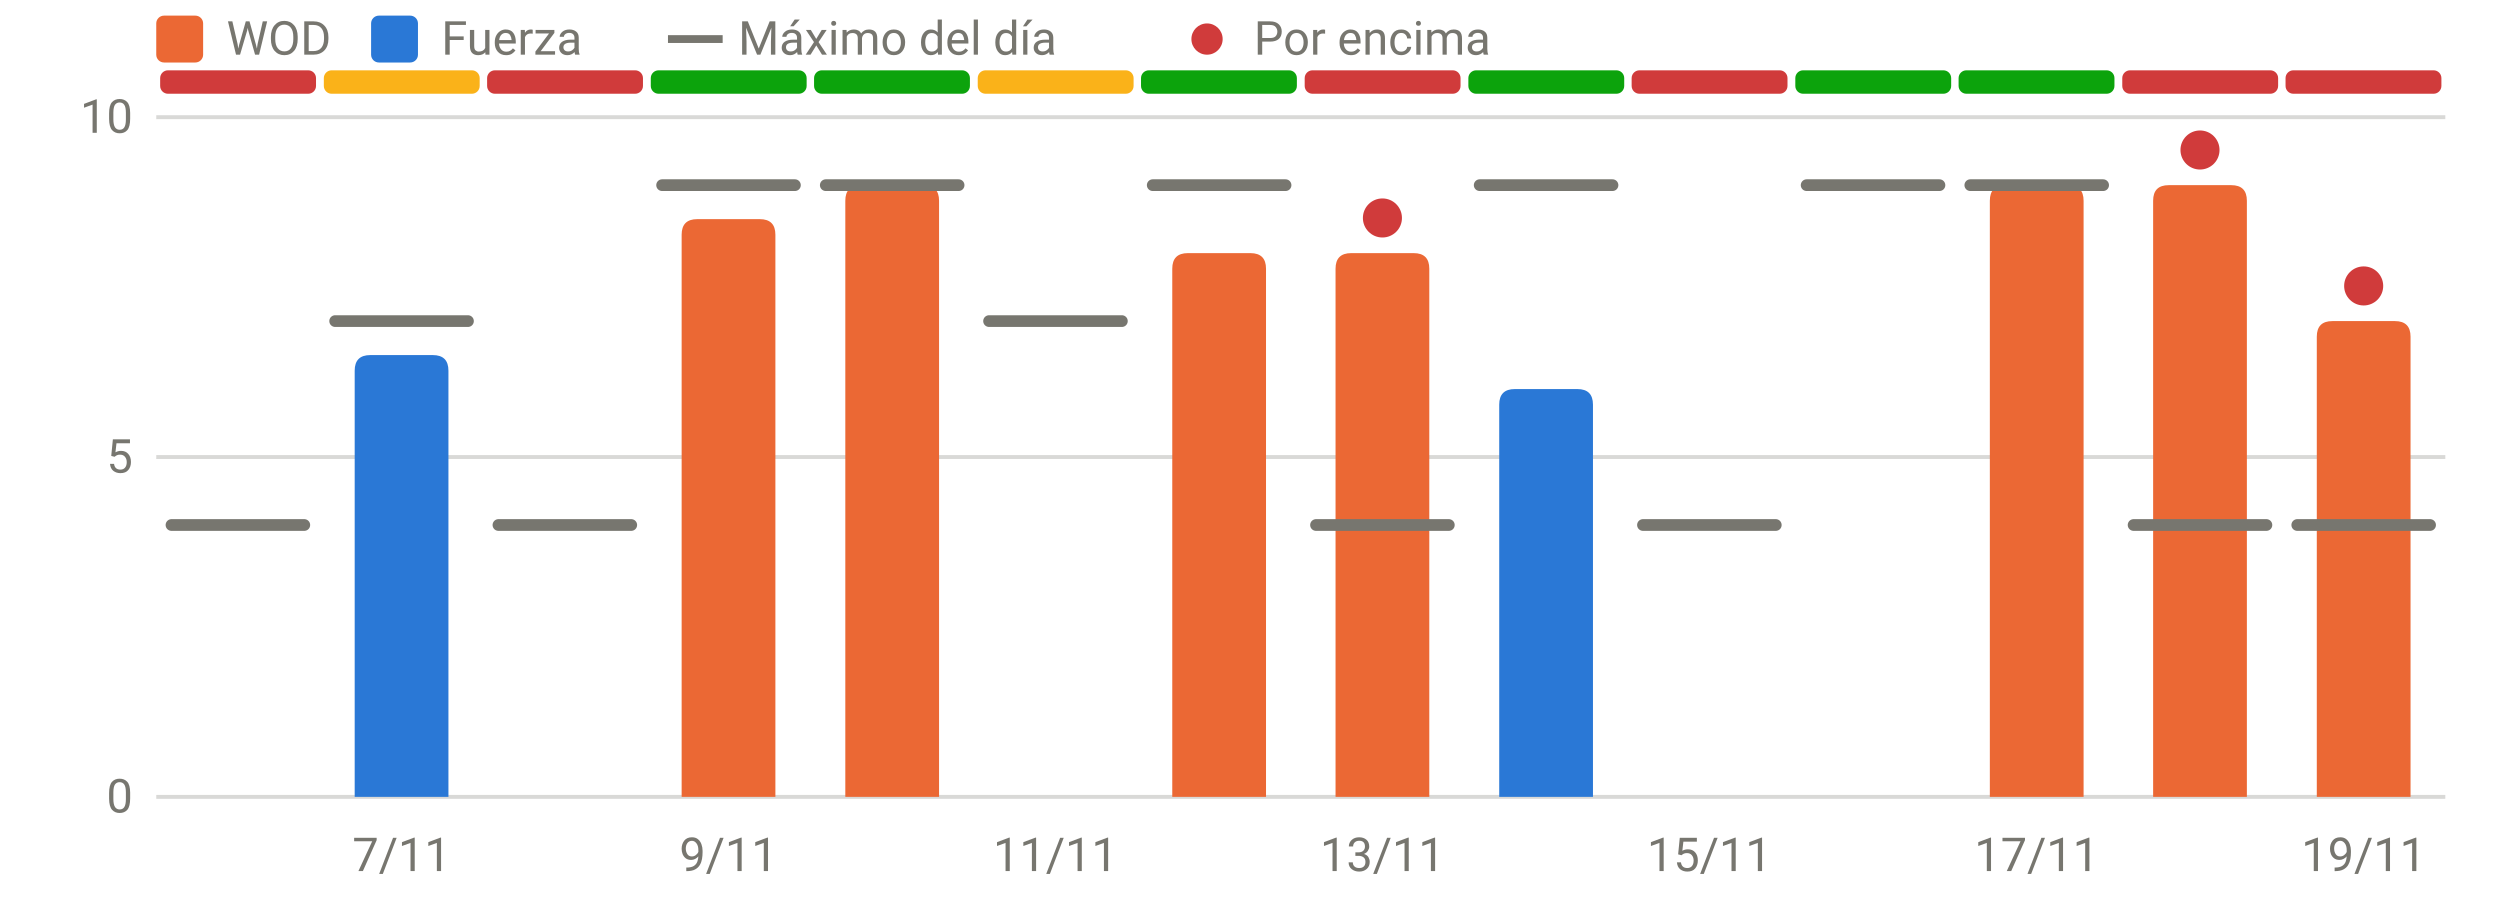
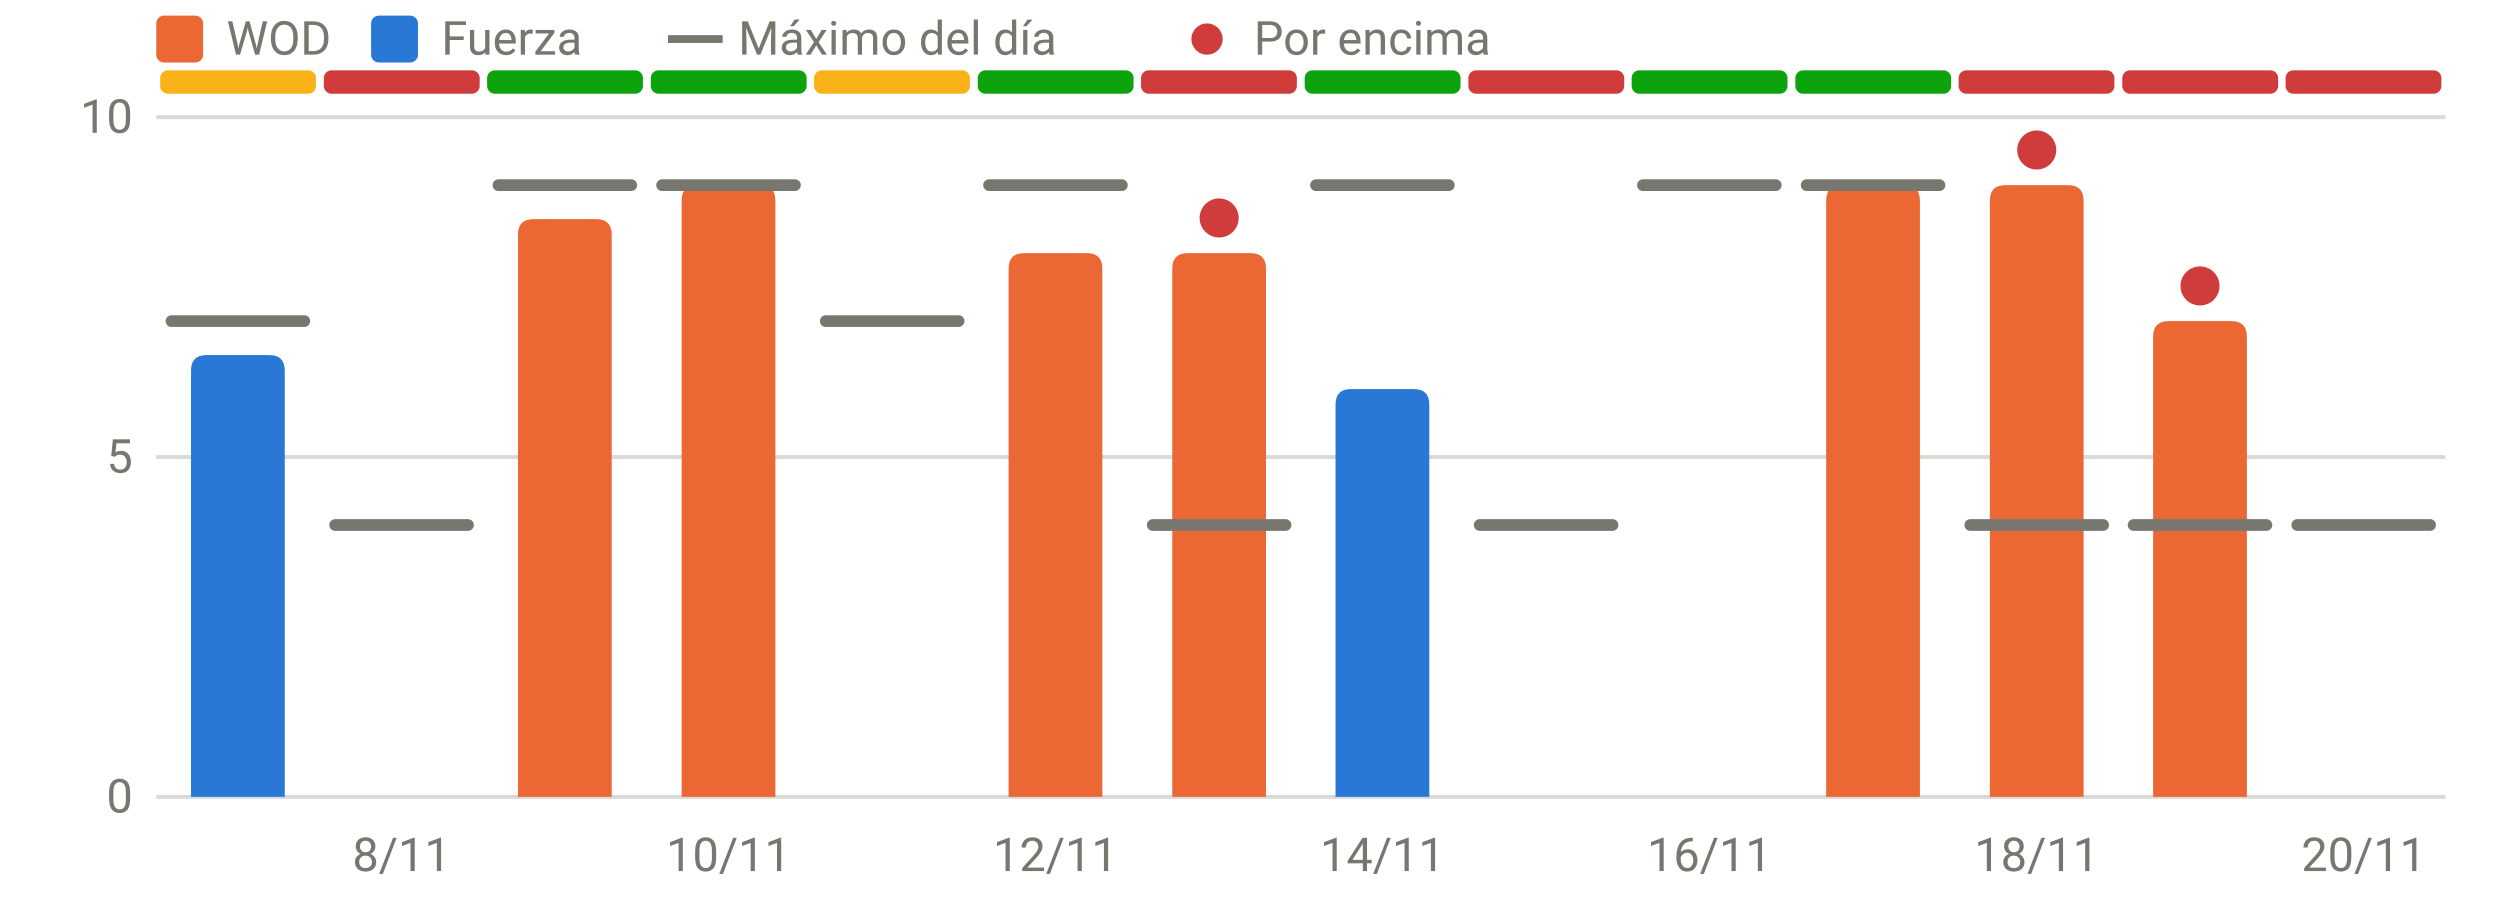
<svg xmlns="http://www.w3.org/2000/svg" viewBox="0 0 640 230" width="640" height="230" role="img" aria-label="RPE frente al máximo del día" font-family="system-ui,-apple-system,Segoe UI,Roboto,sans-serif" font-size="12" fill="#77766f">
  <line x1="40" x2="626" y1="204.0" y2="204.0" stroke="rgba(119,118,111,0.28)" stroke-width="1" />
  <text x="34" y="208.0" text-anchor="end">0</text>
  <line x1="40" x2="626" y1="117.0" y2="117.0" stroke="rgba(119,118,111,0.28)" stroke-width="1" />
  <text x="34" y="121.0" text-anchor="end">5</text>
  <line x1="40" x2="626" y1="30.0" y2="30.0" stroke="rgba(119,118,111,0.28)" stroke-width="1" />
  <text x="34" y="34.0" text-anchor="end">10</text>
-   <text x="102.8" y="223" text-anchor="middle">7/11</text>
-   <text x="186.5" y="223" text-anchor="middle">9/11</text>
-   <text x="270.2" y="223" text-anchor="middle">11/11</text>
-   <text x="353.9" y="223" text-anchor="middle">13/11</text>
-   <text x="437.6" y="223" text-anchor="middle">15/11</text>
-   <text x="521.4" y="223" text-anchor="middle">17/11</text>
-   <text x="605.1" y="223" text-anchor="middle">19/11</text>
-   <rect x="41.0" y="18" width="39.9" height="6" rx="2" fill="#d03b3b" />
-   <rect x="82.9" y="18" width="39.9" height="6" rx="2" fill="#fab219" />
-   <rect x="124.7" y="18" width="39.9" height="6" rx="2" fill="#d03b3b" />
+   <text x="102.8" y="223" text-anchor="middle">8/11</text>
+   <text x="186.5" y="223" text-anchor="middle">10/11</text>
+   <text x="270.2" y="223" text-anchor="middle">12/11</text>
+   <text x="353.9" y="223" text-anchor="middle">14/11</text>
+   <text x="437.6" y="223" text-anchor="middle">16/11</text>
+   <text x="521.4" y="223" text-anchor="middle">18/11</text>
+   <text x="605.1" y="223" text-anchor="middle">20/11</text>
+   <rect x="41.0" y="18" width="39.9" height="6" rx="2" fill="#fab219" />
+   <rect x="82.9" y="18" width="39.9" height="6" rx="2" fill="#d03b3b" />
+   <rect x="124.7" y="18" width="39.9" height="6" rx="2" fill="#0ca30c" />
  <rect x="166.6" y="18" width="39.9" height="6" rx="2" fill="#0ca30c" />
-   <rect x="208.4" y="18" width="39.9" height="6" rx="2" fill="#0ca30c" />
-   <rect x="250.3" y="18" width="39.9" height="6" rx="2" fill="#fab219" />
-   <rect x="292.1" y="18" width="39.9" height="6" rx="2" fill="#0ca30c" />
-   <rect x="334.0" y="18" width="39.9" height="6" rx="2" fill="#d03b3b" />
-   <rect x="375.9" y="18" width="39.9" height="6" rx="2" fill="#0ca30c" />
-   <rect x="417.7" y="18" width="39.9" height="6" rx="2" fill="#d03b3b" />
+   <rect x="208.4" y="18" width="39.9" height="6" rx="2" fill="#fab219" />
+   <rect x="250.3" y="18" width="39.9" height="6" rx="2" fill="#0ca30c" />
+   <rect x="292.1" y="18" width="39.9" height="6" rx="2" fill="#d03b3b" />
+   <rect x="334.0" y="18" width="39.9" height="6" rx="2" fill="#0ca30c" />
+   <rect x="375.9" y="18" width="39.9" height="6" rx="2" fill="#d03b3b" />
+   <rect x="417.7" y="18" width="39.9" height="6" rx="2" fill="#0ca30c" />
  <rect x="459.6" y="18" width="39.9" height="6" rx="2" fill="#0ca30c" />
-   <rect x="501.4" y="18" width="39.9" height="6" rx="2" fill="#0ca30c" />
+   <rect x="501.4" y="18" width="39.9" height="6" rx="2" fill="#d03b3b" />
  <rect x="543.3" y="18" width="39.9" height="6" rx="2" fill="#d03b3b" />
  <rect x="585.1" y="18" width="39.9" height="6" rx="2" fill="#d03b3b" />
-   <path d="M90.8,204.0V94.9Q90.8,90.9 94.8,90.9H110.8Q114.8,90.9 114.8,94.9V204.0Z" fill="#2a78d6" />
-   <path d="M174.5,204.0V60.1Q174.5,56.1 178.5,56.1H194.5Q198.5,56.1 198.5,60.1V204.0Z" fill="#eb6834" />
-   <path d="M216.4,204.0V51.4Q216.4,47.4 220.4,47.4H236.4Q240.4,47.4 240.4,51.4V204.0Z" fill="#eb6834" />
+   <path d="M48.9,204.0V94.9Q48.9,90.9 52.9,90.9H68.9Q72.9,90.9 72.9,94.9V204.0Z" fill="#2a78d6" />
+   <path d="M132.6,204.0V60.1Q132.6,56.1 136.6,56.1H152.6Q156.6,56.1 156.6,60.1V204.0Z" fill="#eb6834" />
+   <path d="M174.5,204.0V51.4Q174.5,47.4 178.5,47.4H194.5Q198.5,47.4 198.5,51.4V204.0Z" fill="#eb6834" />
+   <path d="M258.2,204.0V68.8Q258.2,64.8 262.2,64.8H278.2Q282.2,64.8 282.2,68.8V204.0Z" fill="#eb6834" />
  <path d="M300.1,204.0V68.8Q300.1,64.8 304.1,64.8H320.1Q324.1,64.8 324.1,68.8V204.0Z" fill="#eb6834" />
-   <path d="M341.9,204.0V68.8Q341.9,64.8 345.9,64.8H361.9Q365.9,64.8 365.9,68.8V204.0Z" fill="#eb6834" />
-   <path d="M383.8,204.0V103.6Q383.8,99.6 387.8,99.6H403.8Q407.8,99.6 407.8,103.6V204.0Z" fill="#2a78d6" />
+   <path d="M341.9,204.0V103.6Q341.9,99.6 345.9,99.6H361.9Q365.9,99.6 365.9,103.6V204.0Z" fill="#2a78d6" />
+   <path d="M467.5,204.0V51.4Q467.5,47.4 471.5,47.4H487.5Q491.5,47.4 491.5,51.4V204.0Z" fill="#eb6834" />
  <path d="M509.4,204.0V51.4Q509.4,47.4 513.4,47.4H529.4Q533.4,47.4 533.4,51.4V204.0Z" fill="#eb6834" />
-   <path d="M551.2,204.0V51.4Q551.2,47.4 555.2,47.4H571.2Q575.2,47.4 575.2,51.4V204.0Z" fill="#eb6834" />
-   <path d="M593.1,204.0V86.2Q593.1,82.2 597.1,82.2H613.1Q617.1,82.2 617.1,86.2V204.0Z" fill="#eb6834" />
-   <line x1="43.9" x2="77.9" y1="134.4" y2="134.4" stroke="#77766f" stroke-width="3" stroke-linecap="round" />
-   <line x1="85.8" x2="119.8" y1="82.2" y2="82.2" stroke="#77766f" stroke-width="3" stroke-linecap="round" />
-   <line x1="127.6" x2="161.6" y1="134.4" y2="134.4" stroke="#77766f" stroke-width="3" stroke-linecap="round" />
+   <path d="M551.2,204.0V86.2Q551.2,82.2 555.2,82.2H571.2Q575.2,82.2 575.2,86.2V204.0Z" fill="#eb6834" />
+   <line x1="43.9" x2="77.9" y1="82.2" y2="82.2" stroke="#77766f" stroke-width="3" stroke-linecap="round" />
+   <line x1="85.8" x2="119.8" y1="134.4" y2="134.4" stroke="#77766f" stroke-width="3" stroke-linecap="round" />
+   <line x1="127.6" x2="161.6" y1="47.4" y2="47.4" stroke="#77766f" stroke-width="3" stroke-linecap="round" />
  <line x1="169.5" x2="203.5" y1="47.4" y2="47.4" stroke="#77766f" stroke-width="3" stroke-linecap="round" />
-   <line x1="211.4" x2="245.4" y1="47.4" y2="47.4" stroke="#77766f" stroke-width="3" stroke-linecap="round" />
-   <line x1="253.2" x2="287.2" y1="82.2" y2="82.2" stroke="#77766f" stroke-width="3" stroke-linecap="round" />
-   <line x1="295.1" x2="329.1" y1="47.4" y2="47.4" stroke="#77766f" stroke-width="3" stroke-linecap="round" />
-   <line x1="336.9" x2="370.9" y1="134.4" y2="134.4" stroke="#77766f" stroke-width="3" stroke-linecap="round" />
-   <circle cx="353.9" cy="55.8" r="5" fill="#d03b3b" />
-   <line x1="378.8" x2="412.8" y1="47.4" y2="47.4" stroke="#77766f" stroke-width="3" stroke-linecap="round" />
-   <line x1="420.6" x2="454.6" y1="134.4" y2="134.4" stroke="#77766f" stroke-width="3" stroke-linecap="round" />
+   <line x1="211.4" x2="245.4" y1="82.2" y2="82.2" stroke="#77766f" stroke-width="3" stroke-linecap="round" />
+   <line x1="253.2" x2="287.2" y1="47.4" y2="47.4" stroke="#77766f" stroke-width="3" stroke-linecap="round" />
+   <line x1="295.1" x2="329.1" y1="134.4" y2="134.4" stroke="#77766f" stroke-width="3" stroke-linecap="round" />
+   <circle cx="312.1" cy="55.8" r="5" fill="#d03b3b" />
+   <line x1="336.9" x2="370.9" y1="47.4" y2="47.4" stroke="#77766f" stroke-width="3" stroke-linecap="round" />
+   <line x1="378.8" x2="412.8" y1="134.4" y2="134.4" stroke="#77766f" stroke-width="3" stroke-linecap="round" />
+   <line x1="420.6" x2="454.6" y1="47.4" y2="47.4" stroke="#77766f" stroke-width="3" stroke-linecap="round" />
  <line x1="462.5" x2="496.5" y1="47.4" y2="47.4" stroke="#77766f" stroke-width="3" stroke-linecap="round" />
-   <line x1="504.4" x2="538.4" y1="47.4" y2="47.4" stroke="#77766f" stroke-width="3" stroke-linecap="round" />
+   <line x1="504.4" x2="538.4" y1="134.4" y2="134.4" stroke="#77766f" stroke-width="3" stroke-linecap="round" />
+   <circle cx="521.4" cy="38.4" r="5" fill="#d03b3b" />
  <line x1="546.2" x2="580.2" y1="134.4" y2="134.4" stroke="#77766f" stroke-width="3" stroke-linecap="round" />
-   <circle cx="563.2" cy="38.4" r="5" fill="#d03b3b" />
+   <circle cx="563.2" cy="73.2" r="5" fill="#d03b3b" />
  <line x1="588.1" x2="622.1" y1="134.4" y2="134.4" stroke="#77766f" stroke-width="3" stroke-linecap="round" />
-   <circle cx="605.1" cy="73.2" r="5" fill="#d03b3b" />
  <rect x="40" y="4" width="12" height="12" rx="2" fill="#eb6834" />
  <text x="58" y="14">WOD</text>
  <rect x="95" y="4" width="12" height="12" rx="2" fill="#2a78d6" />
  <text x="113" y="14">Fuerza</text>
  <line x1="171" x2="185" y1="10" y2="10" stroke="#77766f" stroke-width="2" />
  <text x="189" y="14">Máximo del día</text>
  <circle cx="309" cy="10" r="4" fill="#d03b3b" />
  <text x="321" y="14">Por encima</text>
</svg>
